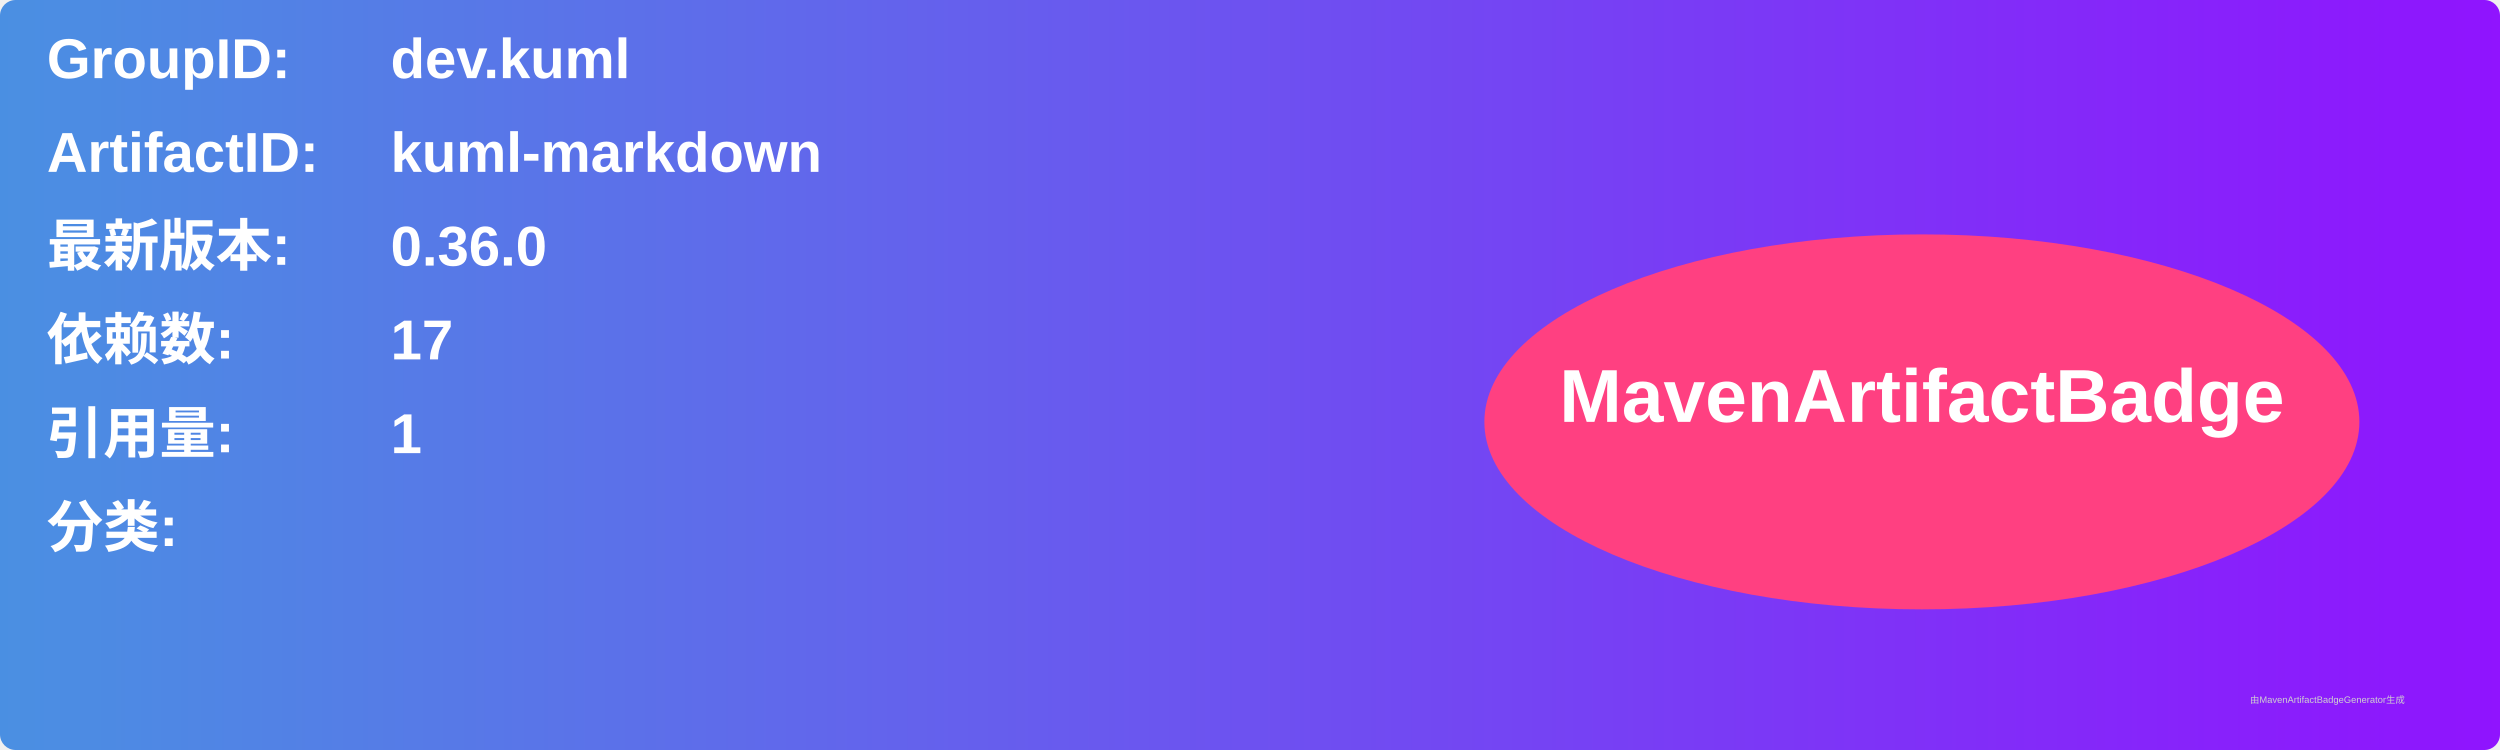
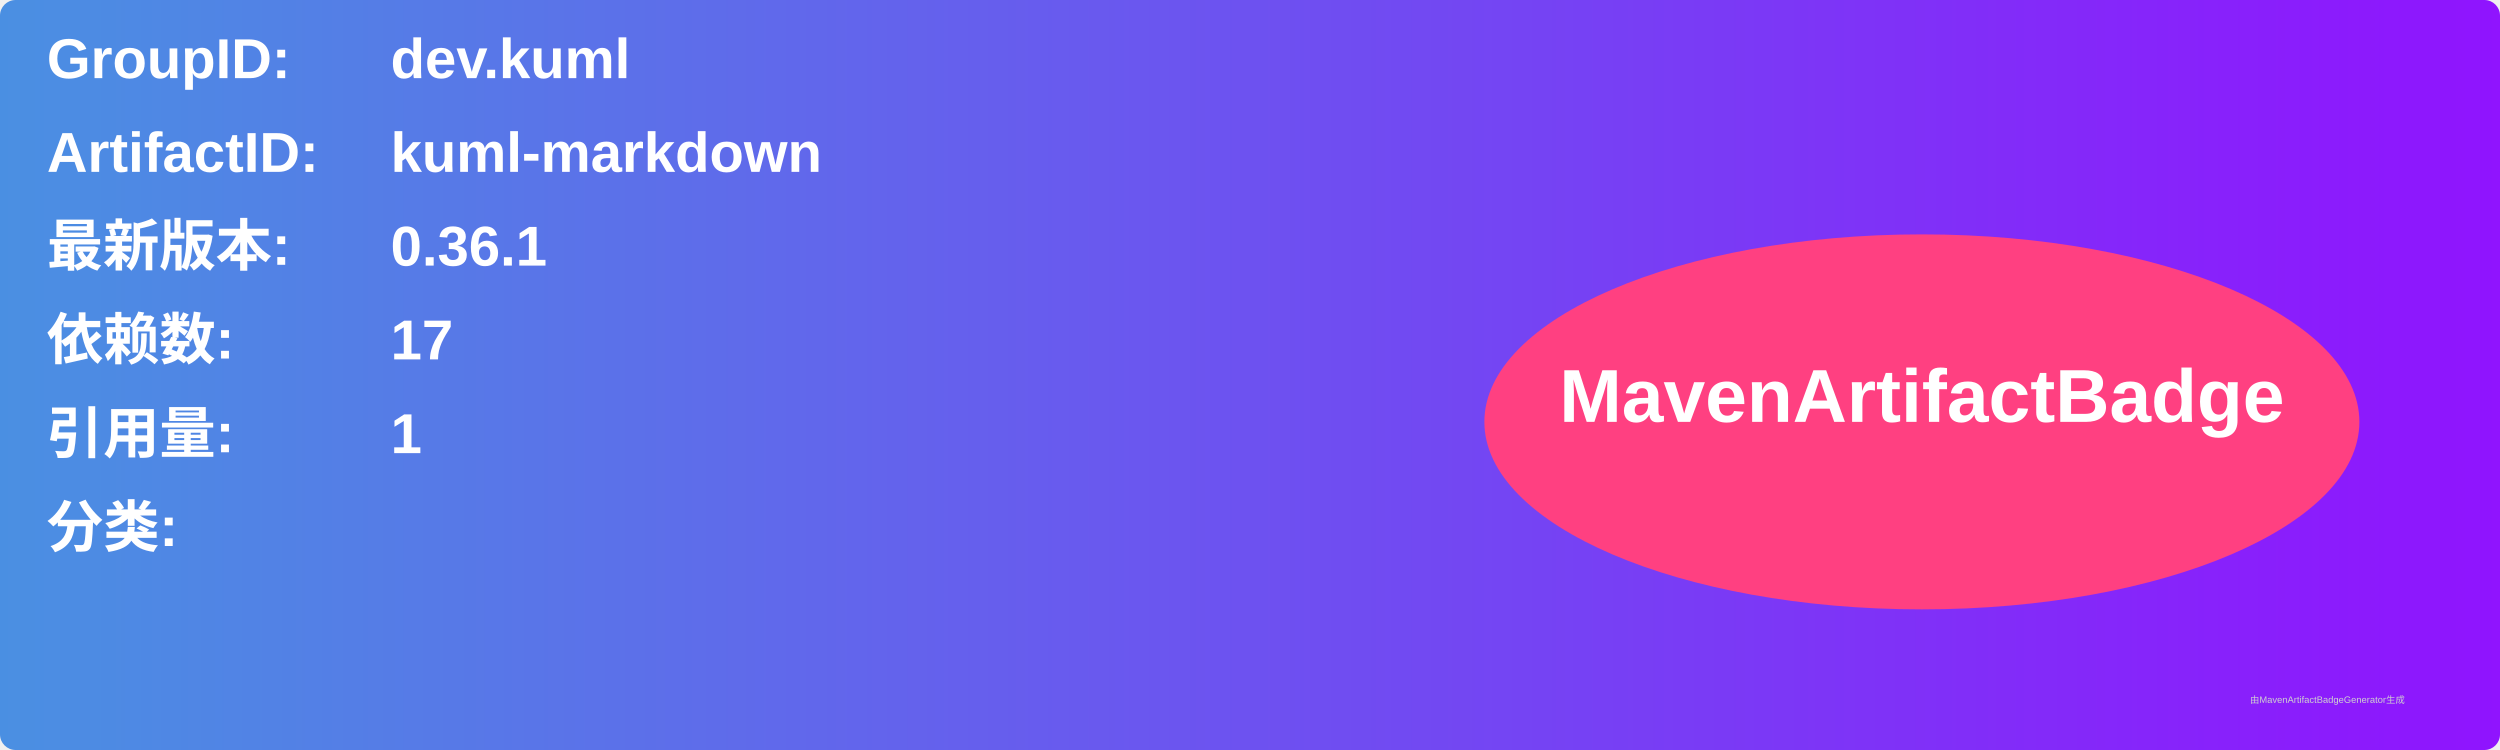
<svg xmlns="http://www.w3.org/2000/svg" width="800" height="240" viewBox="0 0 800 240">
  <linearGradient id="grad" x1="0%" y1="0%" x2="100%" y2="0%">
    <stop offset="0%" stop-color="#4a90e2" />
    <stop offset="100%" stop-color="#9013fe" />
  </linearGradient>
  <rect width="100%" height="100%" rx="5" ry="5" fill="url(#grad)" />
  <g transform="translate(15, 15)">
    <text x="0" y="10" font-family="Arial" font-size="18" fill="white" font-weight="bold" width="260">GroupID:</text>
    <text x="110" y="10" font-family="Arial" font-size="18" fill="white" font-weight="bold" width="460">dev.kuml</text>
    <text x="0" y="40" font-family="Arial" font-size="18" fill="white" font-weight="bold" width="260">ArtifactID:</text>
    <text x="110" y="40" font-family="Arial" font-size="18" fill="white" font-weight="bold" width="460">kuml-markdown</text>
    <text x="0" y="70" font-family="Arial" font-size="18" fill="white" font-weight="bold">最新版本:</text>
    <text x="110" y="70" font-family="Arial" font-size="18" fill="white" font-weight="bold">
-       <tspan font-weight="bold">0.36.0</tspan>
+       <tspan font-weight="bold">0.36.1</tspan>
    </text>
    <text x="0" y="100" font-family="Arial" font-size="18" fill="white" font-weight="bold">依赖数: </text>
    <text x="110" y="100" font-family="Arial" font-size="18" fill="white">
      <tspan font-weight="bold">17</tspan>
    </text>
    <text x="0" y="130" font-family="Arial" font-size="18" fill="white" font-weight="bold">引用量: </text>
    <text x="110" y="130" font-family="Arial" font-size="18" fill="white">
      <tspan font-weight="bold">1</tspan>
    </text>
    <text x="0" y="160" font-family="Arial" font-size="18" fill="white" font-weight="bold">分类:</text>
    <text x="10" y="190" font-family="Arial" font-size="10" fill="white">
      <tspan font-weight="bold" />
    </text>
    <ellipse cx="600" cy="120" rx="140" ry="60" fill="#ff4081" />
    <text x="600" y="120" text-anchor="middle" font-family="Arial" font-size="24" fill="white" font-weight="bold">MavenArtifactBadge</text>
  </g>
  <text x="720" y="225" font-family="Arial" font-size="3" fill="#d0d0d0">由MavenArtifactBadgeGenerator生成</text>
</svg>
